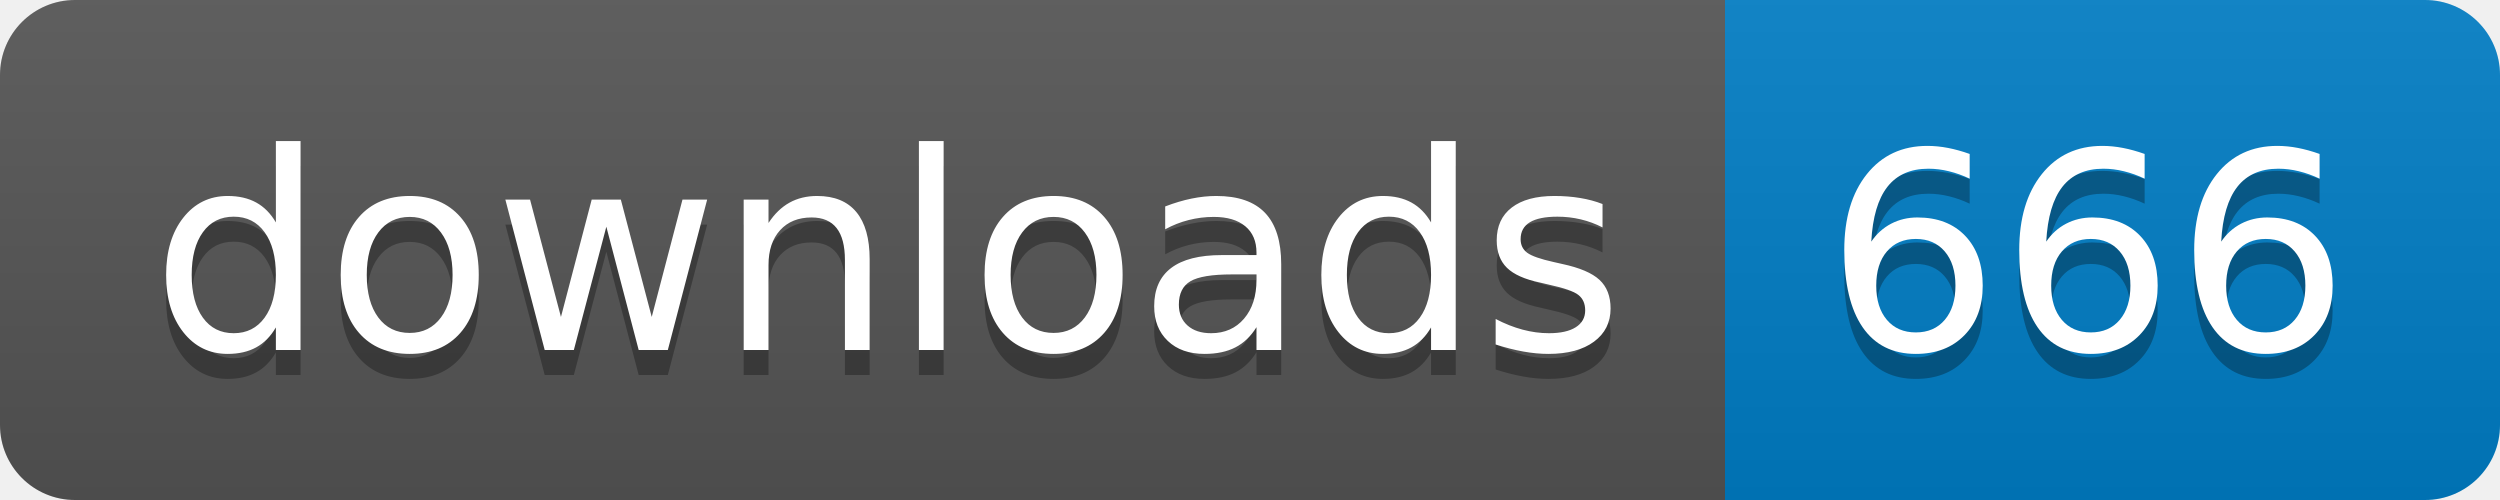
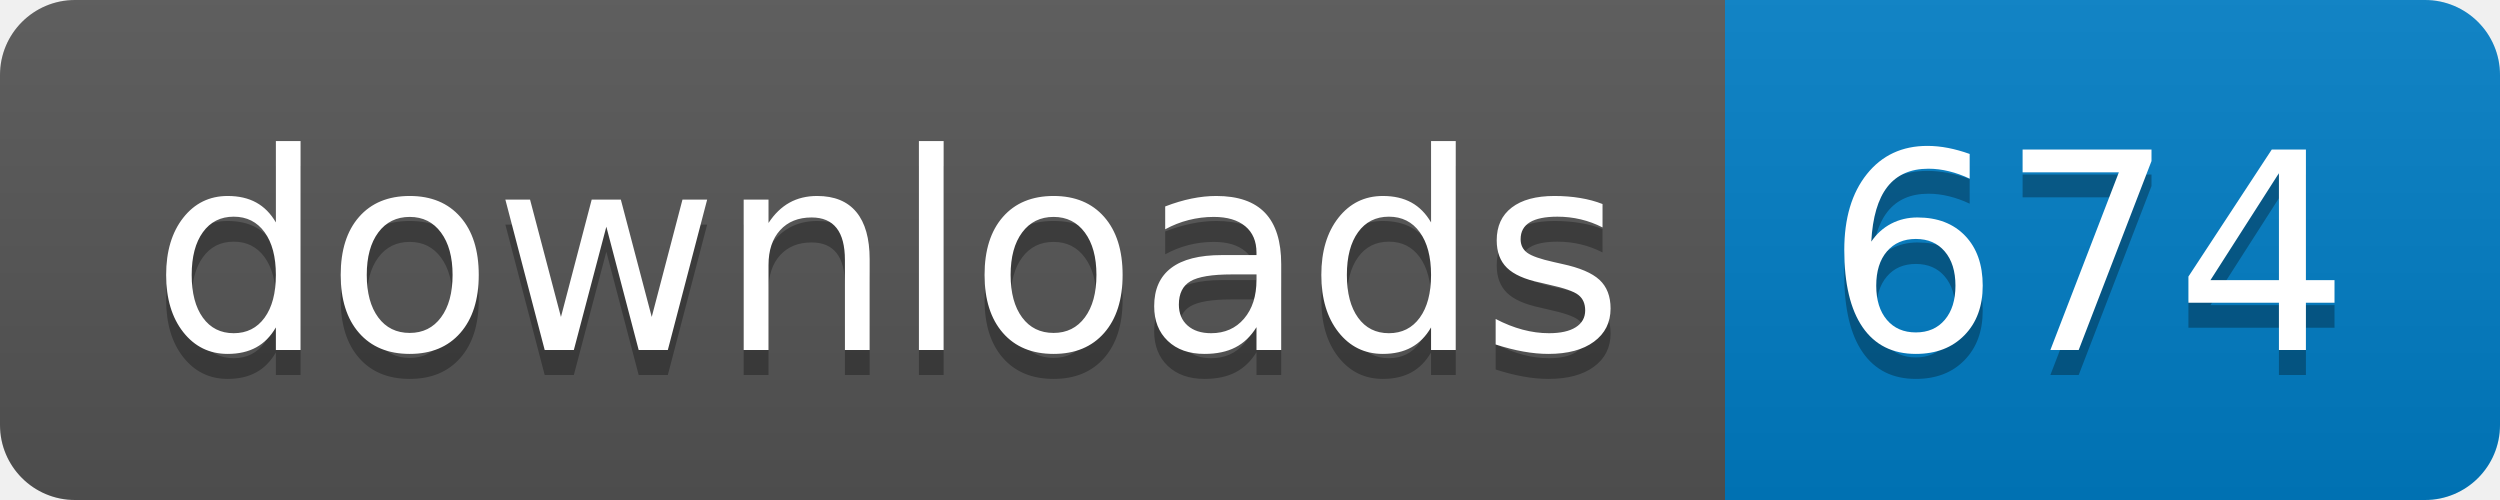
- <svg xmlns="http://www.w3.org/2000/svg" width="100" height="20" role="img" aria-label="downloads: 666">
+ <svg xmlns="http://www.w3.org/2000/svg" width="100" height="20" role="img" aria-label="downloads: 674">
  <linearGradient id="s" x2="0" y2="100%">
    <stop offset="0" stop-color="#bbb" stop-opacity=".1" />
    <stop offset="1" stop-opacity=".1" />
  </linearGradient>
  <clipPath id="r">
    <rect width="100" height="20" rx="3" fill="#fff" />
  </clipPath>
  <g clip-path="url(#r)">
    <rect width="69" height="20" fill="#555" />
    <rect x="69" width="31" height="20" fill="#007ec6" />
    <rect width="100" height="20" fill="url(#s)" />
  </g>
  <g fill="#fff" text-anchor="middle" font-family="Verdana,Geneva,DejaVu Sans,sans-serif" text-rendering="geometricPrecision" font-size="110">
    <text aria-hidden="true" x="355" y="150" fill="#010101" fill-opacity=".3" transform="scale(.1)" textLength="590">downloads</text>
    <text x="355" y="140" transform="scale(.1)" fill="#fff" textLength="590">downloads</text>
-     <text aria-hidden="true" x="835" y="150" fill="#010101" fill-opacity=".3" transform="scale(.1)" textLength="210">666</text>
-     <text x="835" y="140" transform="scale(.1)" fill="#fff" textLength="210">666</text>
+     <text aria-hidden="true" x="835" y="150" fill="#010101" fill-opacity=".3" transform="scale(.1)" textLength="210">674</text>
+     <text x="835" y="140" transform="scale(.1)" fill="#fff" textLength="210">674</text>
  </g>
</svg>
